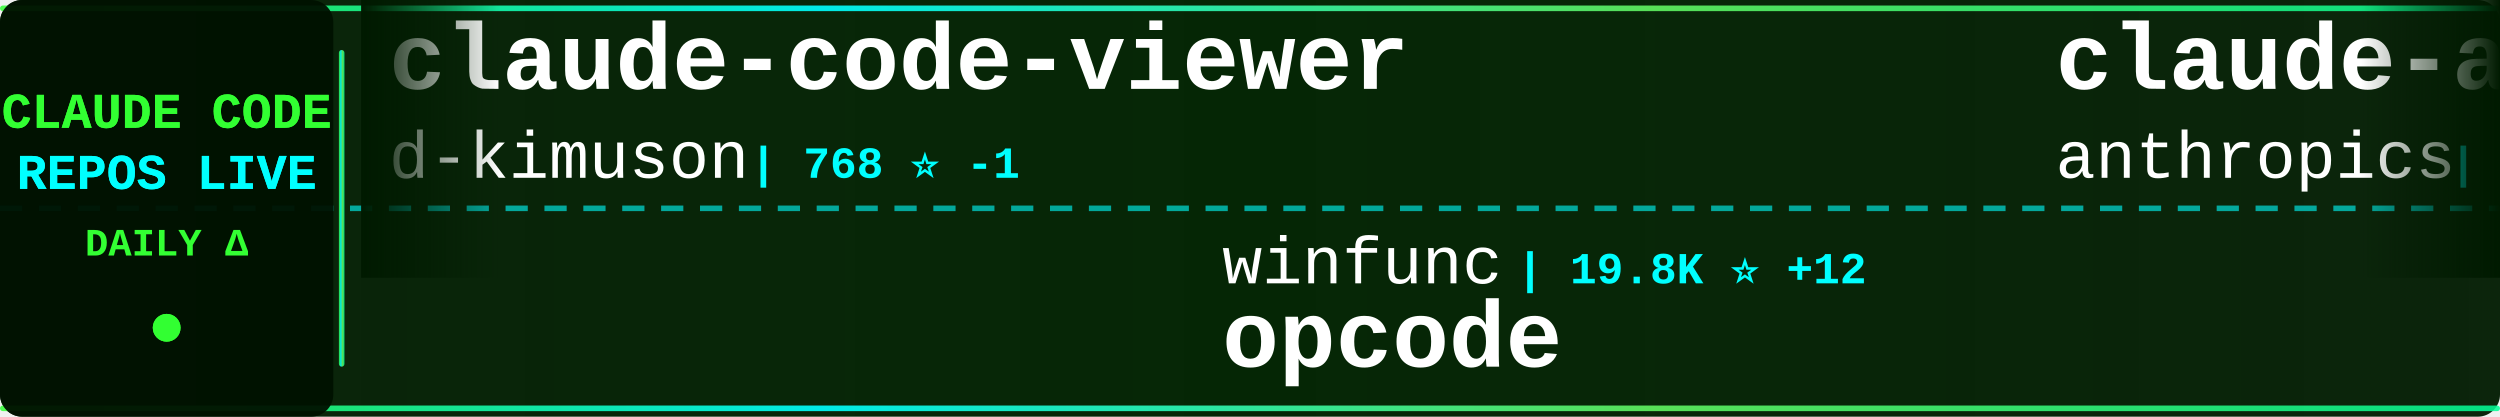
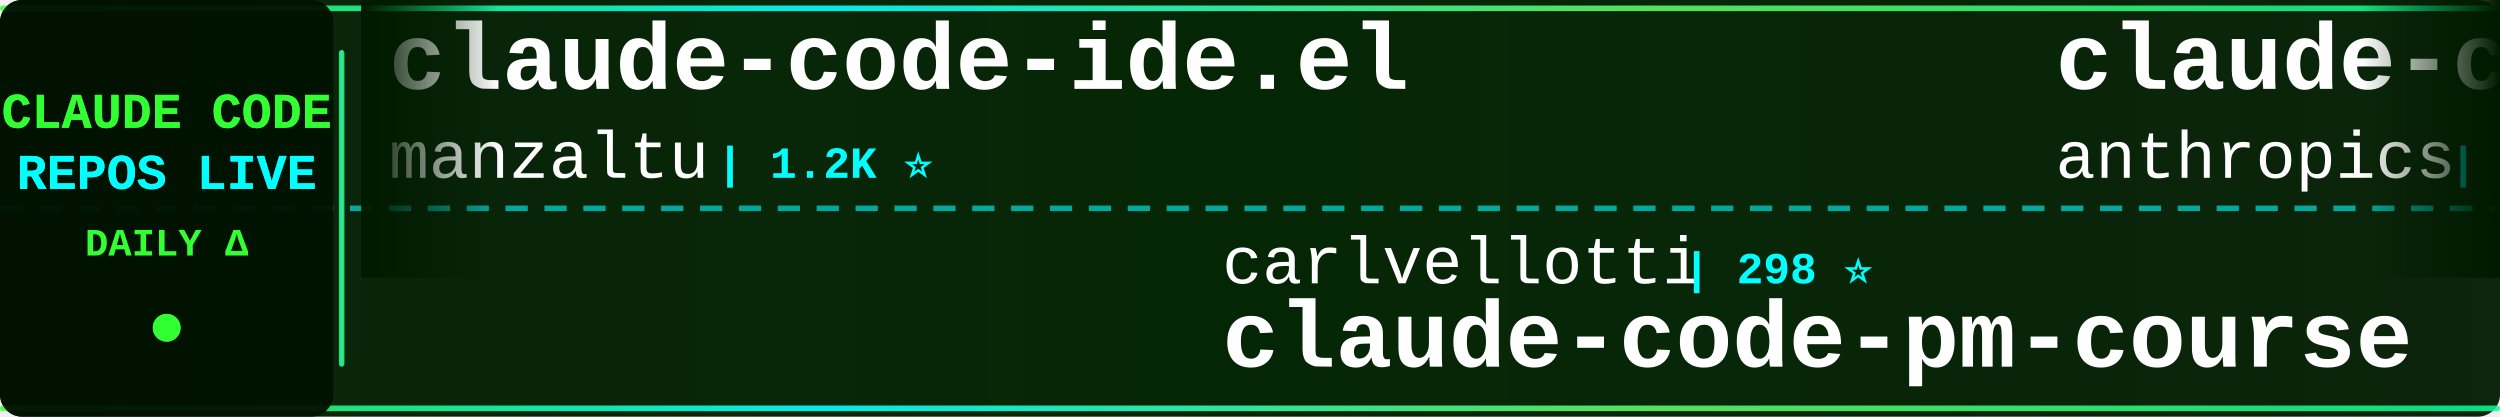
<svg xmlns="http://www.w3.org/2000/svg" width="900" height="150">
  <defs>
    <linearGradient id="tickerBg" x1="0%" y1="0%" x2="100%" y2="0%">
      <stop offset="0%" style="stop-color:#001a00;stop-opacity:0.95" />
      <stop offset="50%" style="stop-color:#002200;stop-opacity:0.98" />
      <stop offset="100%" style="stop-color:#001a00;stop-opacity:0.95" />
    </linearGradient>
    <linearGradient id="borderGrad" x1="0%" y1="0%" x2="100%" y2="0%">
      <stop offset="0%" style="stop-color:#33ff33;stop-opacity:0.85">
        <animate attributeName="stop-opacity" values="0.85;1;0.85" dur="2s" repeatCount="indefinite" />
      </stop>
      <stop offset="33%" style="stop-color:#00ffff;stop-opacity:0.9">
        <animate attributeName="stop-opacity" values="0.9;1;0.9" dur="2.2s" repeatCount="indefinite" />
      </stop>
      <stop offset="66%" style="stop-color:#66ff66;stop-opacity:0.85">
        <animate attributeName="stop-opacity" values="0.85;1;0.85" dur="1.8s" repeatCount="indefinite" />
      </stop>
      <stop offset="100%" style="stop-color:#00ff99;stop-opacity:0.85">
        <animate attributeName="stop-opacity" values="0.85;1;0.85" dur="2s" repeatCount="indefinite" />
      </stop>
    </linearGradient>
    <filter id="textGlow">
      <feGaussianBlur stdDeviation="0.1" result="coloredBlur" />
      <feMerge>
        <feMergeNode in="coloredBlur" />
        <feMergeNode in="SourceGraphic" />
      </feMerge>
    </filter>
    <filter id="metricGlow">
      <feGaussianBlur stdDeviation="0.2" result="coloredBlur" />
      <feMerge>
        <feMergeNode in="coloredBlur" />
        <feMergeNode in="SourceGraphic" />
      </feMerge>
    </filter>
    <linearGradient id="leftFade" x1="0%" y1="0%" x2="100%" y2="0%">
      <stop offset="0%" style="stop-color:#001a00;stop-opacity:1" />
      <stop offset="100%" style="stop-color:#001a00;stop-opacity:0" />
    </linearGradient>
    <linearGradient id="rightFade" x1="0%" y1="0%" x2="100%" y2="0%">
      <stop offset="0%" style="stop-color:#001a00;stop-opacity:0" />
      <stop offset="100%" style="stop-color:#001a00;stop-opacity:1" />
    </linearGradient>
  </defs>
  <rect width="900" height="150" fill="url(#tickerBg)" rx="8" />
  <rect x="0" y="2" width="900" height="2" fill="url(#borderGrad)" rx="1" />
  <rect x="0" y="146" width="900" height="2" fill="url(#borderGrad)" rx="1" />
  <line x1="0" y1="75" x2="900" y2="75" stroke="#00ffff" stroke-width="2" stroke-dasharray="8 6" opacity="0.6" />
  <rect x="0" y="0" width="120" height="150" fill="#001100" opacity="0.95" rx="8" />
  <text x="60" y="46" font-family="'Courier New', monospace" font-size="18" font-weight="bold" fill="#33ff33" text-anchor="middle" filter="url(#textGlow)">
    CLAUDE CODE
  </text>
  <text x="60" y="68" font-family="'Courier New', monospace" font-size="18" font-weight="bold" fill="#00ffff" text-anchor="middle" filter="url(#textGlow)">
    REPOS LIVE
  </text>
  <text x="60" y="92" font-family="'Courier New', monospace" font-size="14" font-weight="bold" fill="#33ff33" text-anchor="middle">
    DAILY Δ
  </text>
  <circle cx="60" cy="118" r="5" fill="#33ff33" filter="url(#metricGlow)">
    <animate attributeName="r" values="4;6;4" dur="1.5s" repeatCount="indefinite" />
    <animate attributeName="opacity" values="0.6;1;0.6" dur="1.5s" repeatCount="indefinite" />
  </circle>
  <rect x="122" y="18" width="2" height="114" fill="url(#borderGrad)" rx="1" />
  <clipPath id="tickerClip">
    <rect x="130" y="0" width="770" height="150" />
  </clipPath>
  <g clip-path="url(#tickerClip)">
    <g id="tickerItems">
      <animateTransform attributeName="transform" attributeType="XML" type="translate" from="0 0" to="-3000 0" dur="54s" repeatCount="indefinite" />
      <g transform="translate(0, 0)">
-         <text x="140" y="32" font-family="'Courier New', monospace" font-size="34" font-weight="bold" fill="#ffffff">claude-code-viewer</text>
-         <text x="140" y="64" font-family="'Courier New', monospace" font-size="24" font-weight="normal" fill="#ffffff" opacity="1.0">d-kimuson</text>
-         <text x="270" y="64" font-family="'Courier New', monospace" font-size="16" font-weight="bold" fill="#00ffff"> | 768 ⭐ -1</text>
+         <text x="140" y="32" font-family="'Courier New', monospace" font-size="34" font-weight="bold" fill="#ffffff">claude-code-ide.el</text>
+         <text x="140" y="64" font-family="'Courier New', monospace" font-size="24" font-weight="normal" fill="#ffffff" opacity="1.0">manzaltu</text>
+         <text x="258" y="64" font-family="'Courier New', monospace" font-size="16" font-weight="bold" fill="#00ffff"> | 1.2K ⭐</text>
      </g>
      <g transform="translate(300, 0)">
-         <text x="140" y="102" font-family="'Courier New', monospace" font-size="24" font-weight="normal" fill="#ffffff" opacity="1.0">winfunc</text>
-         <text x="246" y="102" font-family="'Courier New', monospace" font-size="16" font-weight="bold" fill="#00ffff"> | 19.8K ⭐ +12</text>
-         <text x="140" y="132" font-family="'Courier New', monospace" font-size="34" font-weight="bold" fill="#ffffff">opcode</text>
+         <text x="140" y="102" font-family="'Courier New', monospace" font-size="24" font-weight="normal" fill="#ffffff" opacity="1.0">carlvellotti</text>
+         <text x="306" y="102" font-family="'Courier New', monospace" font-size="16" font-weight="bold" fill="#00ffff"> | 298 ⭐</text>
+         <text x="140" y="132" font-family="'Courier New', monospace" font-size="34" font-weight="bold" fill="#ffffff">claude-code-pm-course</text>
      </g>
      <g transform="translate(600, 0)">
-         <text x="140" y="32" font-family="'Courier New', monospace" font-size="34" font-weight="bold" fill="#ffffff">claude-agent-sdk-python</text>
+         <text x="140" y="32" font-family="'Courier New', monospace" font-size="34" font-weight="bold" fill="#ffffff">claude-code-base-action</text>
        <text x="140" y="64" font-family="'Courier New', monospace" font-size="24" font-weight="normal" fill="#ffffff" opacity="1.0">anthropics</text>
-         <text x="282" y="64" font-family="'Courier New', monospace" font-size="16" font-weight="bold" fill="#00ffff"> | 4.0K ⭐ +1</text>
+         <text x="282" y="64" font-family="'Courier New', monospace" font-size="16" font-weight="bold" fill="#00ffff"> | 549 ⭐ +1</text>
      </g>
      <g transform="translate(900, 0)">
-         <text x="140" y="102" font-family="'Courier New', monospace" font-size="24" font-weight="normal" fill="#ffffff" opacity="1.0">Pimzino</text>
-         <text x="246" y="102" font-family="'Courier New', monospace" font-size="16" font-weight="bold" fill="#00ffff"> | 3.3K ⭐ +2</text>
-         <text x="140" y="132" font-family="'Courier New', monospace" font-size="34" font-weight="bold" fill="#ffffff">claude-code-spec-workflo...</text>
+         <text x="140" y="102" font-family="'Courier New', monospace" font-size="24" font-weight="normal" fill="#ffffff" opacity="1.0">EveryInc</text>
+         <text x="258" y="102" font-family="'Courier New', monospace" font-size="16" font-weight="bold" fill="#00ffff"> | 4.3K ⭐ +56</text>
+         <text x="140" y="132" font-family="'Courier New', monospace" font-size="34" font-weight="bold" fill="#ffffff">compound-engineering-plu...</text>
      </g>
      <g transform="translate(1200, 0)">
-         <text x="140" y="32" font-family="'Courier New', monospace" font-size="34" font-weight="bold" fill="#ffffff">claude-code-requirements...</text>
-         <text x="140" y="64" font-family="'Courier New', monospace" font-size="24" font-weight="normal" fill="#ffffff" opacity="1.0">rizethereum</text>
-         <text x="294" y="64" font-family="'Courier New', monospace" font-size="16" font-weight="bold" fill="#00ffff"> | 1.7K ⭐</text>
+         <text x="140" y="32" font-family="'Courier New', monospace" font-size="34" font-weight="bold" fill="#ffffff">claude-code-mcp</text>
+         <text x="140" y="64" font-family="'Courier New', monospace" font-size="24" font-weight="normal" fill="#ffffff" opacity="1.0">steipete</text>
+         <text x="258" y="64" font-family="'Courier New', monospace" font-size="16" font-weight="bold" fill="#00ffff"> | 992 ⭐</text>
      </g>
      <g transform="translate(1500, 0)">
-         <text x="140" y="102" font-family="'Courier New', monospace" font-size="24" font-weight="normal" fill="#ffffff" opacity="1.0">gurusup</text>
-         <text x="246" y="102" font-family="'Courier New', monospace" font-size="16" font-weight="bold" fill="#00ffff"> | 70 ⭐</text>
-         <text x="140" y="132" font-family="'Courier New', monospace" font-size="34" font-weight="bold" fill="#ffffff">claude-code-demo</text>
+         <text x="140" y="102" font-family="'Courier New', monospace" font-size="24" font-weight="normal" fill="#ffffff" opacity="1.0">ericbuess</text>
+         <text x="270" y="102" font-family="'Courier New', monospace" font-size="16" font-weight="bold" fill="#00ffff"> | 536 ⭐ +2</text>
+         <text x="140" y="132" font-family="'Courier New', monospace" font-size="34" font-weight="bold" fill="#ffffff">claude-code-docs</text>
      </g>
      <g transform="translate(1800, 0)">
-         <text x="140" y="32" font-family="'Courier New', monospace" font-size="34" font-weight="bold" fill="#ffffff">Claude-Code-Usage-Monito...</text>
-         <text x="140" y="64" font-family="'Courier New', monospace" font-size="24" font-weight="normal" fill="#ffffff" opacity="1.0">Maciek-roboblog</text>
-         <text x="342" y="64" font-family="'Courier New', monospace" font-size="16" font-weight="bold" fill="#00ffff"> | 6.1K ⭐ +6</text>
+         <text x="140" y="32" font-family="'Courier New', monospace" font-size="34" font-weight="bold" fill="#ffffff">claude-code-subagents</text>
+         <text x="140" y="64" font-family="'Courier New', monospace" font-size="24" font-weight="normal" fill="#ffffff" opacity="1.0">0xfurai</text>
+         <text x="246" y="64" font-family="'Courier New', monospace" font-size="16" font-weight="bold" fill="#00ffff"> | 621 ⭐</text>
      </g>
      <g transform="translate(2100, 0)">
-         <text x="140" y="102" font-family="'Courier New', monospace" font-size="24" font-weight="normal" fill="#ffffff" opacity="1.0">disler</text>
-         <text x="234" y="102" font-family="'Courier New', monospace" font-size="16" font-weight="bold" fill="#00ffff"> | 2.0K ⭐ +1</text>
-         <text x="140" y="132" font-family="'Courier New', monospace" font-size="34" font-weight="bold" fill="#ffffff">claude-code-hooks-master...</text>
+         <text x="140" y="102" font-family="'Courier New', monospace" font-size="24" font-weight="normal" fill="#ffffff" opacity="1.0">anthropics</text>
+         <text x="282" y="102" font-family="'Courier New', monospace" font-size="16" font-weight="bold" fill="#00ffff"> | 36.5K ⭐ +84</text>
+         <text x="140" y="132" font-family="'Courier New', monospace" font-size="34" font-weight="bold" fill="#ffffff">skills</text>
      </g>
      <g transform="translate(2400, 0)">
-         <text x="140" y="32" font-family="'Courier New', monospace" font-size="34" font-weight="bold" fill="#ffffff">spec-kit</text>
-         <text x="140" y="64" font-family="'Courier New', monospace" font-size="24" font-weight="normal" fill="#ffffff" opacity="1.0">github</text>
-         <text x="234" y="64" font-family="'Courier New', monospace" font-size="16" font-weight="bold" fill="#00ffff"> | 61.2K ⭐ +70</text>
+         <text x="140" y="32" font-family="'Courier New', monospace" font-size="34" font-weight="bold" fill="#ffffff">claude-code-transcripts</text>
+         <text x="140" y="64" font-family="'Courier New', monospace" font-size="24" font-weight="normal" fill="#ffffff" opacity="1.0">simonw</text>
+         <text x="234" y="64" font-family="'Courier New', monospace" font-size="16" font-weight="bold" fill="#00ffff"> | 711 ⭐ +3</text>
      </g>
      <g transform="translate(2700, 0)">
-         <text x="140" y="102" font-family="'Courier New', monospace" font-size="24" font-weight="normal" fill="#ffffff" opacity="1.0">lyconear</text>
-         <text x="258" y="102" font-family="'Courier New', monospace" font-size="16" font-weight="bold" fill="#00ffff"> | 4 ⭐</text>
-         <text x="140" y="132" font-family="'Courier New', monospace" font-size="34" font-weight="bold" fill="#ffffff">Claude-Code</text>
+         <text x="140" y="102" font-family="'Courier New', monospace" font-size="24" font-weight="normal" fill="#ffffff" opacity="1.0">frankbria</text>
+         <text x="270" y="102" font-family="'Courier New', monospace" font-size="16" font-weight="bold" fill="#00ffff"> | 923 ⭐ +40</text>
+         <text x="140" y="132" font-family="'Courier New', monospace" font-size="34" font-weight="bold" fill="#ffffff">ralph-claude-code</text>
      </g>
      <g transform="translate(3000, 0)">
-         <text x="140" y="32" font-family="'Courier New', monospace" font-size="34" font-weight="bold" fill="#ffffff">claude-code-viewer</text>
-         <text x="140" y="64" font-family="'Courier New', monospace" font-size="24" font-weight="normal" fill="#ffffff" opacity="1.0">d-kimuson</text>
-         <text x="270" y="64" font-family="'Courier New', monospace" font-size="16" font-weight="bold" fill="#00ffff"> | 768 ⭐ -1</text>
+         <text x="140" y="32" font-family="'Courier New', monospace" font-size="34" font-weight="bold" fill="#ffffff">claude-code-ide.el</text>
+         <text x="140" y="64" font-family="'Courier New', monospace" font-size="24" font-weight="normal" fill="#ffffff" opacity="1.0">manzaltu</text>
+         <text x="258" y="64" font-family="'Courier New', monospace" font-size="16" font-weight="bold" fill="#00ffff"> | 1.2K ⭐</text>
      </g>
      <g transform="translate(3300, 0)">
-         <text x="140" y="102" font-family="'Courier New', monospace" font-size="24" font-weight="normal" fill="#ffffff" opacity="1.0">winfunc</text>
-         <text x="246" y="102" font-family="'Courier New', monospace" font-size="16" font-weight="bold" fill="#00ffff"> | 19.8K ⭐ +12</text>
-         <text x="140" y="132" font-family="'Courier New', monospace" font-size="34" font-weight="bold" fill="#ffffff">opcode</text>
+         <text x="140" y="102" font-family="'Courier New', monospace" font-size="24" font-weight="normal" fill="#ffffff" opacity="1.0">carlvellotti</text>
+         <text x="306" y="102" font-family="'Courier New', monospace" font-size="16" font-weight="bold" fill="#00ffff"> | 298 ⭐</text>
+         <text x="140" y="132" font-family="'Courier New', monospace" font-size="34" font-weight="bold" fill="#ffffff">claude-code-pm-course</text>
      </g>
      <g transform="translate(3600, 0)">
-         <text x="140" y="32" font-family="'Courier New', monospace" font-size="34" font-weight="bold" fill="#ffffff">claude-agent-sdk-python</text>
+         <text x="140" y="32" font-family="'Courier New', monospace" font-size="34" font-weight="bold" fill="#ffffff">claude-code-base-action</text>
        <text x="140" y="64" font-family="'Courier New', monospace" font-size="24" font-weight="normal" fill="#ffffff" opacity="1.0">anthropics</text>
-         <text x="282" y="64" font-family="'Courier New', monospace" font-size="16" font-weight="bold" fill="#00ffff"> | 4.0K ⭐ +1</text>
+         <text x="282" y="64" font-family="'Courier New', monospace" font-size="16" font-weight="bold" fill="#00ffff"> | 549 ⭐ +1</text>
      </g>
      <g transform="translate(3900, 0)">
-         <text x="140" y="102" font-family="'Courier New', monospace" font-size="24" font-weight="normal" fill="#ffffff" opacity="1.0">Pimzino</text>
-         <text x="246" y="102" font-family="'Courier New', monospace" font-size="16" font-weight="bold" fill="#00ffff"> | 3.3K ⭐ +2</text>
-         <text x="140" y="132" font-family="'Courier New', monospace" font-size="34" font-weight="bold" fill="#ffffff">claude-code-spec-workflo...</text>
+         <text x="140" y="102" font-family="'Courier New', monospace" font-size="24" font-weight="normal" fill="#ffffff" opacity="1.0">EveryInc</text>
+         <text x="258" y="102" font-family="'Courier New', monospace" font-size="16" font-weight="bold" fill="#00ffff"> | 4.3K ⭐ +56</text>
+         <text x="140" y="132" font-family="'Courier New', monospace" font-size="34" font-weight="bold" fill="#ffffff">compound-engineering-plu...</text>
      </g>
    </g>
  </g>
  <rect x="130" y="0" width="50" height="100" fill="url(#leftFade)" />
  <rect x="850" y="0" width="50" height="100" fill="url(#rightFade)" />
</svg>
